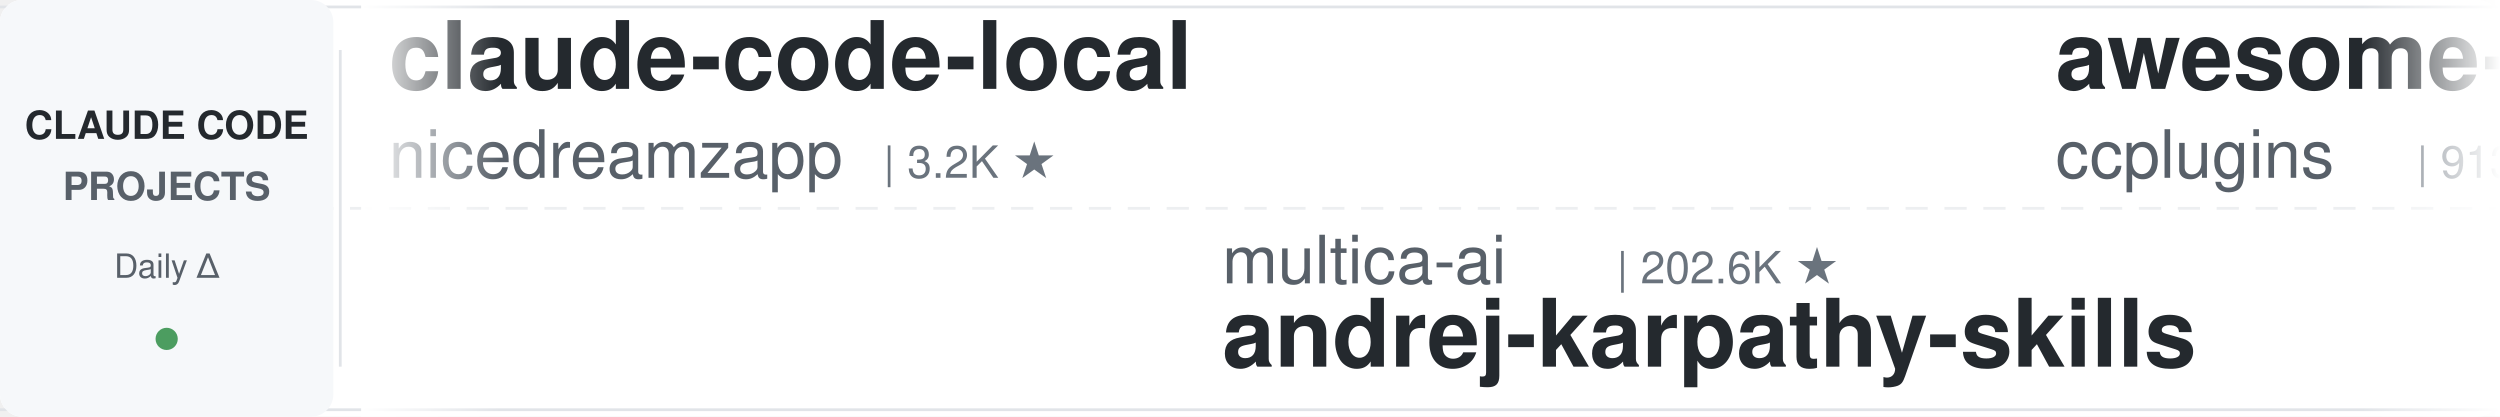
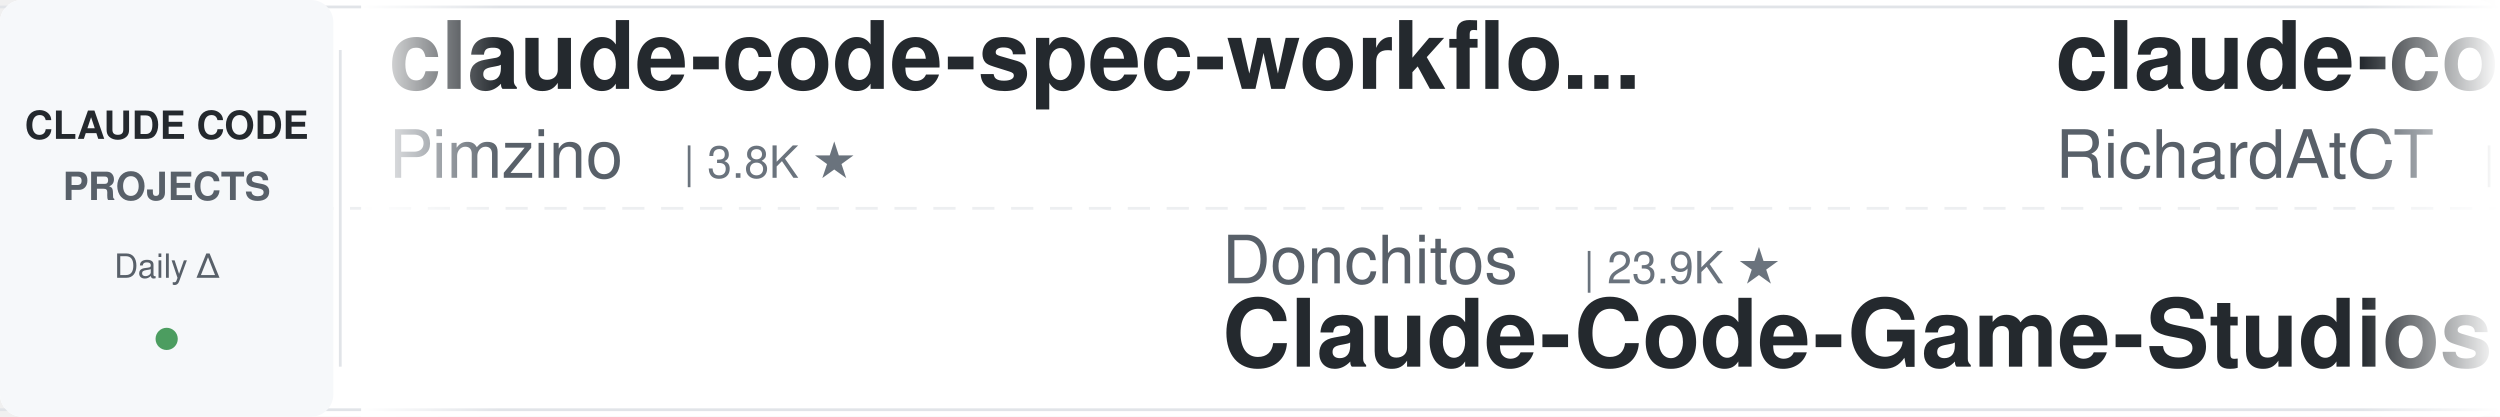
<svg xmlns="http://www.w3.org/2000/svg" width="900" height="150">
  <defs>
    <linearGradient id="leftFade" x1="0%" y1="0%" x2="100%" y2="0%">
      <stop offset="0%" style="stop-color:#ffffff;stop-opacity:1" />
      <stop offset="100%" style="stop-color:#ffffff;stop-opacity:0" />
    </linearGradient>
    <linearGradient id="rightFade" x1="0%" y1="0%" x2="100%" y2="0%">
      <stop offset="0%" style="stop-color:#ffffff;stop-opacity:0" />
      <stop offset="100%" style="stop-color:#ffffff;stop-opacity:1" />
    </linearGradient>
  </defs>
  <rect width="900" height="150" fill="#ffffff" rx="8" />
  <rect x="0" y="2" width="900" height="1" fill="#e1e4e8" />
  <rect x="0" y="147" width="900" height="1" fill="#e1e4e8" />
  <line x1="0" y1="75" x2="900" y2="75" stroke="#e1e4e8" stroke-width="1" stroke-dasharray="8 6" opacity="0.6" />
  <rect x="0" y="0" width="120" height="150" fill="#f6f8fa" rx="8" />
  <text x="60" y="50" font-family="-apple-system, BlinkMacSystemFont, 'Segoe UI', Helvetica, Arial, sans-serif" font-size="14" font-weight="600" fill="#24292e" text-anchor="middle">CLAUDE CODE</text>
  <text x="60" y="72" font-family="-apple-system, BlinkMacSystemFont, 'Segoe UI', Helvetica, Arial, sans-serif" font-size="14" font-weight="600" fill="#586069" text-anchor="middle">PROJECTS</text>
  <text x="60" y="100" font-family="-apple-system, BlinkMacSystemFont, 'Segoe UI', Helvetica, Arial, sans-serif" font-size="12" font-weight="500" fill="#586069" text-anchor="middle">Daily Δ</text>
  <circle cx="60" cy="122" r="4" fill="#22863a" opacity="0.8" />
  <rect x="122" y="18" width="1" height="114" fill="#e1e4e8" />
  <clipPath id="tickerClip">
    <rect x="130" y="0" width="770" height="150" />
  </clipPath>
  <g clip-path="url(#tickerClip)">
    <g id="tickerItems">
      <animateTransform attributeName="transform" attributeType="XML" type="translate" from="0 0" to="-3000 0" dur="54s" repeatCount="indefinite" />
      <g transform="translate(0, 0)">
-         <text x="140" y="32" font-family="-apple-system, BlinkMacSystemFont, 'Segoe UI', Helvetica, Arial, sans-serif" font-size="34" font-weight="600" fill="#24292e">claude-code-local</text>
-         <text x="140" y="64" font-family="-apple-system, BlinkMacSystemFont, 'Segoe UI', Helvetica, Arial, sans-serif" font-size="24" font-weight="400" fill="#586069">nicedreamzapp</text>
-         <text x="318" y="64" font-family="-apple-system, BlinkMacSystemFont, 'Segoe UI', Helvetica, Arial, sans-serif" font-size="16" font-weight="500" fill="#6a737d">| 3.2K ★</text>
+         <text x="140" y="32" font-family="-apple-system, BlinkMacSystemFont, 'Segoe UI', Helvetica, Arial, sans-serif" font-size="34" font-weight="600" fill="#24292e">claude-code-spec-workflo...</text>
+         <text x="140" y="64" font-family="-apple-system, BlinkMacSystemFont, 'Segoe UI', Helvetica, Arial, sans-serif" font-size="24" font-weight="400" fill="#586069">Pimzino</text>
+         <text x="246" y="64" font-family="-apple-system, BlinkMacSystemFont, 'Segoe UI', Helvetica, Arial, sans-serif" font-size="16" font-weight="500" fill="#6a737d">| 3.8K ★</text>
      </g>
      <g transform="translate(300, 0)">
-         <text x="140" y="102" font-family="-apple-system, BlinkMacSystemFont, 'Segoe UI', Helvetica, Arial, sans-serif" font-size="24" font-weight="400" fill="#586069">multica-ai</text>
-         <text x="282" y="102" font-family="-apple-system, BlinkMacSystemFont, 'Segoe UI', Helvetica, Arial, sans-serif" font-size="16" font-weight="500" fill="#6a737d">| 202.6K ★</text>
-         <text x="140" y="132" font-family="-apple-system, BlinkMacSystemFont, 'Segoe UI', Helvetica, Arial, sans-serif" font-size="34" font-weight="600" fill="#24292e">andrej-karpathy-skills</text>
+         <text x="140" y="102" font-family="-apple-system, BlinkMacSystemFont, 'Segoe UI', Helvetica, Arial, sans-serif" font-size="24" font-weight="400" fill="#586069">Donchitos</text>
+         <text x="270" y="102" font-family="-apple-system, BlinkMacSystemFont, 'Segoe UI', Helvetica, Arial, sans-serif" font-size="16" font-weight="500" fill="#6a737d">| 23.9K ★</text>
+         <text x="140" y="132" font-family="-apple-system, BlinkMacSystemFont, 'Segoe UI', Helvetica, Arial, sans-serif" font-size="34" font-weight="600" fill="#24292e">Claude-Code-Game-Studios</text>
      </g>
      <g transform="translate(600, 0)">
-         <text x="140" y="32" font-family="-apple-system, BlinkMacSystemFont, 'Segoe UI', Helvetica, Arial, sans-serif" font-size="34" font-weight="600" fill="#24292e">awesome-claude-code-plug...</text>
-         <text x="140" y="64" font-family="-apple-system, BlinkMacSystemFont, 'Segoe UI', Helvetica, Arial, sans-serif" font-size="24" font-weight="400" fill="#586069">ccplugins</text>
-         <text x="270" y="64" font-family="-apple-system, BlinkMacSystemFont, 'Segoe UI', Helvetica, Arial, sans-serif" font-size="16" font-weight="500" fill="#6a737d">| 913 ★</text>
+         <text x="140" y="32" font-family="-apple-system, BlinkMacSystemFont, 'Segoe UI', Helvetica, Arial, sans-serif" font-size="34" font-weight="600" fill="#24292e">claude-code-telegram</text>
+         <text x="140" y="64" font-family="-apple-system, BlinkMacSystemFont, 'Segoe UI', Helvetica, Arial, sans-serif" font-size="24" font-weight="400" fill="#586069">RichardAtCT</text>
+         <text x="294" y="64" font-family="-apple-system, BlinkMacSystemFont, 'Segoe UI', Helvetica, Arial, sans-serif" font-size="16" font-weight="500" fill="#6a737d">| 2.8K ★</text>
      </g>
      <g transform="translate(900, 0)">
-         <text x="140" y="102" font-family="-apple-system, BlinkMacSystemFont, 'Segoe UI', Helvetica, Arial, sans-serif" font-size="24" font-weight="400" fill="#586069">VILA-Lab</text>
-         <text x="258" y="102" font-family="-apple-system, BlinkMacSystemFont, 'Segoe UI', Helvetica, Arial, sans-serif" font-size="16" font-weight="500" fill="#6a737d">| 2.1K ★</text>
-         <text x="140" y="132" font-family="-apple-system, BlinkMacSystemFont, 'Segoe UI', Helvetica, Arial, sans-serif" font-size="34" font-weight="600" fill="#24292e">Dive-into-Claude-Code</text>
+         <text x="140" y="102" font-family="-apple-system, BlinkMacSystemFont, 'Segoe UI', Helvetica, Arial, sans-serif" font-size="24" font-weight="400" fill="#586069">oboard</text>
+         <text x="234" y="102" font-family="-apple-system, BlinkMacSystemFont, 'Segoe UI', Helvetica, Arial, sans-serif" font-size="16" font-weight="500" fill="#6a737d">| 3.3K ★</text>
+         <text x="140" y="132" font-family="-apple-system, BlinkMacSystemFont, 'Segoe UI', Helvetica, Arial, sans-serif" font-size="34" font-weight="600" fill="#24292e">claude-code-rev</text>
      </g>
      <g transform="translate(1200, 0)">
-         <text x="140" y="32" font-family="-apple-system, BlinkMacSystemFont, 'Segoe UI', Helvetica, Arial, sans-serif" font-size="34" font-weight="600" fill="#24292e">claude-code-analysis</text>
-         <text x="140" y="64" font-family="-apple-system, BlinkMacSystemFont, 'Segoe UI', Helvetica, Arial, sans-serif" font-size="24" font-weight="400" fill="#586069">liuup</text>
-         <text x="222" y="64" font-family="-apple-system, BlinkMacSystemFont, 'Segoe UI', Helvetica, Arial, sans-serif" font-size="16" font-weight="500" fill="#6a737d">| 3.8K ★</text>
+         <text x="140" y="32" font-family="-apple-system, BlinkMacSystemFont, 'Segoe UI', Helvetica, Arial, sans-serif" font-size="34" font-weight="600" fill="#24292e">claude-code-source</text>
+         <text x="140" y="64" font-family="-apple-system, BlinkMacSystemFont, 'Segoe UI', Helvetica, Arial, sans-serif" font-size="24" font-weight="400" fill="#586069">JrCx7scC</text>
+         <text x="258" y="64" font-family="-apple-system, BlinkMacSystemFont, 'Segoe UI', Helvetica, Arial, sans-serif" font-size="16" font-weight="500" fill="#6a737d">| 373 ★</text>
      </g>
      <g transform="translate(1500, 0)">
-         <text x="140" y="102" font-family="-apple-system, BlinkMacSystemFont, 'Segoe UI', Helvetica, Arial, sans-serif" font-size="24" font-weight="400" fill="#586069">FlorianBruniaux</text>
-         <text x="342" y="102" font-family="-apple-system, BlinkMacSystemFont, 'Segoe UI', Helvetica, Arial, sans-serif" font-size="16" font-weight="500" fill="#6a737d">| 5.7K ★</text>
-         <text x="140" y="132" font-family="-apple-system, BlinkMacSystemFont, 'Segoe UI', Helvetica, Arial, sans-serif" font-size="34" font-weight="600" fill="#24292e">claude-code-ultimate-gui...</text>
+         <text x="140" y="102" font-family="-apple-system, BlinkMacSystemFont, 'Segoe UI', Helvetica, Arial, sans-serif" font-size="24" font-weight="400" fill="#586069">asgeirtj</text>
+         <text x="258" y="102" font-family="-apple-system, BlinkMacSystemFont, 'Segoe UI', Helvetica, Arial, sans-serif" font-size="16" font-weight="500" fill="#6a737d">| 63.0K ★</text>
+         <text x="140" y="132" font-family="-apple-system, BlinkMacSystemFont, 'Segoe UI', Helvetica, Arial, sans-serif" font-size="34" font-weight="600" fill="#24292e">system_prompts_leaks</text>
      </g>
      <g transform="translate(1800, 0)">
-         <text x="140" y="32" font-family="-apple-system, BlinkMacSystemFont, 'Segoe UI', Helvetica, Arial, sans-serif" font-size="34" font-weight="600" fill="#24292e">sc-claude-code-files</text>
-         <text x="140" y="64" font-family="-apple-system, BlinkMacSystemFont, 'Segoe UI', Helvetica, Arial, sans-serif" font-size="24" font-weight="400" fill="#586069">https-deeplearning-ai</text>
-         <text x="414" y="64" font-family="-apple-system, BlinkMacSystemFont, 'Segoe UI', Helvetica, Arial, sans-serif" font-size="16" font-weight="500" fill="#6a737d">| 540 ★</text>
+         <text x="140" y="32" font-family="-apple-system, BlinkMacSystemFont, 'Segoe UI', Helvetica, Arial, sans-serif" font-size="34" font-weight="600" fill="#24292e">Open-ClaudeCode</text>
+         <text x="140" y="64" font-family="-apple-system, BlinkMacSystemFont, 'Segoe UI', Helvetica, Arial, sans-serif" font-size="24" font-weight="400" fill="#586069">LING71671</text>
+         <text x="270" y="64" font-family="-apple-system, BlinkMacSystemFont, 'Segoe UI', Helvetica, Arial, sans-serif" font-size="16" font-weight="500" fill="#6a737d">| 943 ★</text>
      </g>
      <g transform="translate(2100, 0)">
-         <text x="140" y="102" font-family="-apple-system, BlinkMacSystemFont, 'Segoe UI', Helvetica, Arial, sans-serif" font-size="24" font-weight="400" fill="#586069">1rgs</text>
-         <text x="210" y="102" font-family="-apple-system, BlinkMacSystemFont, 'Segoe UI', Helvetica, Arial, sans-serif" font-size="16" font-weight="500" fill="#6a737d">| 3.7K ★</text>
-         <text x="140" y="132" font-family="-apple-system, BlinkMacSystemFont, 'Segoe UI', Helvetica, Arial, sans-serif" font-size="34" font-weight="600" fill="#24292e">claude-code-proxy</text>
+         <text x="140" y="102" font-family="-apple-system, BlinkMacSystemFont, 'Segoe UI', Helvetica, Arial, sans-serif" font-size="24" font-weight="400" fill="#586069">andrew-kramer-inno</text>
+         <text x="378" y="102" font-family="-apple-system, BlinkMacSystemFont, 'Segoe UI', Helvetica, Arial, sans-serif" font-size="16" font-weight="500" fill="#6a737d">| 593 ★</text>
+         <text x="140" y="132" font-family="-apple-system, BlinkMacSystemFont, 'Segoe UI', Helvetica, Arial, sans-serif" font-size="34" font-weight="600" fill="#24292e">claude-code-source-build</text>
      </g>
      <g transform="translate(2400, 0)">
-         <text x="140" y="32" font-family="-apple-system, BlinkMacSystemFont, 'Segoe UI', Helvetica, Arial, sans-serif" font-size="34" font-weight="600" fill="#24292e">claude-code-showcase</text>
-         <text x="140" y="64" font-family="-apple-system, BlinkMacSystemFont, 'Segoe UI', Helvetica, Arial, sans-serif" font-size="24" font-weight="400" fill="#586069">ChrisWiles</text>
-         <text x="282" y="64" font-family="-apple-system, BlinkMacSystemFont, 'Segoe UI', Helvetica, Arial, sans-serif" font-size="16" font-weight="500" fill="#6a737d">| 6.0K ★</text>
+         <text x="140" y="32" font-family="-apple-system, BlinkMacSystemFont, 'Segoe UI', Helvetica, Arial, sans-serif" font-size="34" font-weight="600" fill="#24292e">awesome-claude-code</text>
+         <text x="140" y="64" font-family="-apple-system, BlinkMacSystemFont, 'Segoe UI', Helvetica, Arial, sans-serif" font-size="24" font-weight="400" fill="#586069">jqueryscript</text>
+         <text x="306" y="64" font-family="-apple-system, BlinkMacSystemFont, 'Segoe UI', Helvetica, Arial, sans-serif" font-size="16" font-weight="500" fill="#6a737d">| 499 ★</text>
      </g>
      <g transform="translate(2700, 0)">
-         <text x="140" y="102" font-family="-apple-system, BlinkMacSystemFont, 'Segoe UI', Helvetica, Arial, sans-serif" font-size="24" font-weight="400" fill="#586069">Windy3f3f3f3f</text>
-         <text x="318" y="102" font-family="-apple-system, BlinkMacSystemFont, 'Segoe UI', Helvetica, Arial, sans-serif" font-size="16" font-weight="500" fill="#6a737d">| 2.6K ★</text>
-         <text x="140" y="132" font-family="-apple-system, BlinkMacSystemFont, 'Segoe UI', Helvetica, Arial, sans-serif" font-size="34" font-weight="600" fill="#24292e">claude-code-from-scratch</text>
+         <text x="140" y="102" font-family="-apple-system, BlinkMacSystemFont, 'Segoe UI', Helvetica, Arial, sans-serif" font-size="24" font-weight="400" fill="#586069">kodu-ai</text>
+         <text x="246" y="102" font-family="-apple-system, BlinkMacSystemFont, 'Segoe UI', Helvetica, Arial, sans-serif" font-size="16" font-weight="500" fill="#6a737d">| 5.2K ★</text>
+         <text x="140" y="132" font-family="-apple-system, BlinkMacSystemFont, 'Segoe UI', Helvetica, Arial, sans-serif" font-size="34" font-weight="600" fill="#24292e">claude-coder</text>
      </g>
      <g transform="translate(3000, 0)">
-         <text x="140" y="32" font-family="-apple-system, BlinkMacSystemFont, 'Segoe UI', Helvetica, Arial, sans-serif" font-size="34" font-weight="600" fill="#24292e">claude-code-local</text>
-         <text x="140" y="64" font-family="-apple-system, BlinkMacSystemFont, 'Segoe UI', Helvetica, Arial, sans-serif" font-size="24" font-weight="400" fill="#586069">nicedreamzapp</text>
-         <text x="318" y="64" font-family="-apple-system, BlinkMacSystemFont, 'Segoe UI', Helvetica, Arial, sans-serif" font-size="16" font-weight="500" fill="#6a737d">| 3.2K ★</text>
+         <text x="140" y="32" font-family="-apple-system, BlinkMacSystemFont, 'Segoe UI', Helvetica, Arial, sans-serif" font-size="34" font-weight="600" fill="#24292e">claude-code-spec-workflo...</text>
+         <text x="140" y="64" font-family="-apple-system, BlinkMacSystemFont, 'Segoe UI', Helvetica, Arial, sans-serif" font-size="24" font-weight="400" fill="#586069">Pimzino</text>
+         <text x="246" y="64" font-family="-apple-system, BlinkMacSystemFont, 'Segoe UI', Helvetica, Arial, sans-serif" font-size="16" font-weight="500" fill="#6a737d">| 3.8K ★</text>
      </g>
      <g transform="translate(3300, 0)">
-         <text x="140" y="102" font-family="-apple-system, BlinkMacSystemFont, 'Segoe UI', Helvetica, Arial, sans-serif" font-size="24" font-weight="400" fill="#586069">multica-ai</text>
-         <text x="282" y="102" font-family="-apple-system, BlinkMacSystemFont, 'Segoe UI', Helvetica, Arial, sans-serif" font-size="16" font-weight="500" fill="#6a737d">| 202.6K ★</text>
-         <text x="140" y="132" font-family="-apple-system, BlinkMacSystemFont, 'Segoe UI', Helvetica, Arial, sans-serif" font-size="34" font-weight="600" fill="#24292e">andrej-karpathy-skills</text>
+         <text x="140" y="102" font-family="-apple-system, BlinkMacSystemFont, 'Segoe UI', Helvetica, Arial, sans-serif" font-size="24" font-weight="400" fill="#586069">Donchitos</text>
+         <text x="270" y="102" font-family="-apple-system, BlinkMacSystemFont, 'Segoe UI', Helvetica, Arial, sans-serif" font-size="16" font-weight="500" fill="#6a737d">| 23.9K ★</text>
+         <text x="140" y="132" font-family="-apple-system, BlinkMacSystemFont, 'Segoe UI', Helvetica, Arial, sans-serif" font-size="34" font-weight="600" fill="#24292e">Claude-Code-Game-Studios</text>
      </g>
      <g transform="translate(3600, 0)">
-         <text x="140" y="32" font-family="-apple-system, BlinkMacSystemFont, 'Segoe UI', Helvetica, Arial, sans-serif" font-size="34" font-weight="600" fill="#24292e">awesome-claude-code-plug...</text>
-         <text x="140" y="64" font-family="-apple-system, BlinkMacSystemFont, 'Segoe UI', Helvetica, Arial, sans-serif" font-size="24" font-weight="400" fill="#586069">ccplugins</text>
-         <text x="270" y="64" font-family="-apple-system, BlinkMacSystemFont, 'Segoe UI', Helvetica, Arial, sans-serif" font-size="16" font-weight="500" fill="#6a737d">| 913 ★</text>
+         <text x="140" y="32" font-family="-apple-system, BlinkMacSystemFont, 'Segoe UI', Helvetica, Arial, sans-serif" font-size="34" font-weight="600" fill="#24292e">claude-code-telegram</text>
+         <text x="140" y="64" font-family="-apple-system, BlinkMacSystemFont, 'Segoe UI', Helvetica, Arial, sans-serif" font-size="24" font-weight="400" fill="#586069">RichardAtCT</text>
+         <text x="294" y="64" font-family="-apple-system, BlinkMacSystemFont, 'Segoe UI', Helvetica, Arial, sans-serif" font-size="16" font-weight="500" fill="#6a737d">| 2.8K ★</text>
      </g>
      <g transform="translate(3900, 0)">
-         <text x="140" y="102" font-family="-apple-system, BlinkMacSystemFont, 'Segoe UI', Helvetica, Arial, sans-serif" font-size="24" font-weight="400" fill="#586069">VILA-Lab</text>
-         <text x="258" y="102" font-family="-apple-system, BlinkMacSystemFont, 'Segoe UI', Helvetica, Arial, sans-serif" font-size="16" font-weight="500" fill="#6a737d">| 2.1K ★</text>
-         <text x="140" y="132" font-family="-apple-system, BlinkMacSystemFont, 'Segoe UI', Helvetica, Arial, sans-serif" font-size="34" font-weight="600" fill="#24292e">Dive-into-Claude-Code</text>
+         <text x="140" y="102" font-family="-apple-system, BlinkMacSystemFont, 'Segoe UI', Helvetica, Arial, sans-serif" font-size="24" font-weight="400" fill="#586069">oboard</text>
+         <text x="234" y="102" font-family="-apple-system, BlinkMacSystemFont, 'Segoe UI', Helvetica, Arial, sans-serif" font-size="16" font-weight="500" fill="#6a737d">| 3.3K ★</text>
+         <text x="140" y="132" font-family="-apple-system, BlinkMacSystemFont, 'Segoe UI', Helvetica, Arial, sans-serif" font-size="34" font-weight="600" fill="#24292e">claude-code-rev</text>
      </g>
    </g>
  </g>
  <rect x="130" y="0" width="50" height="150" fill="url(#leftFade)" />
  <rect x="850" y="0" width="50" height="150" fill="url(#rightFade)" />
</svg>
